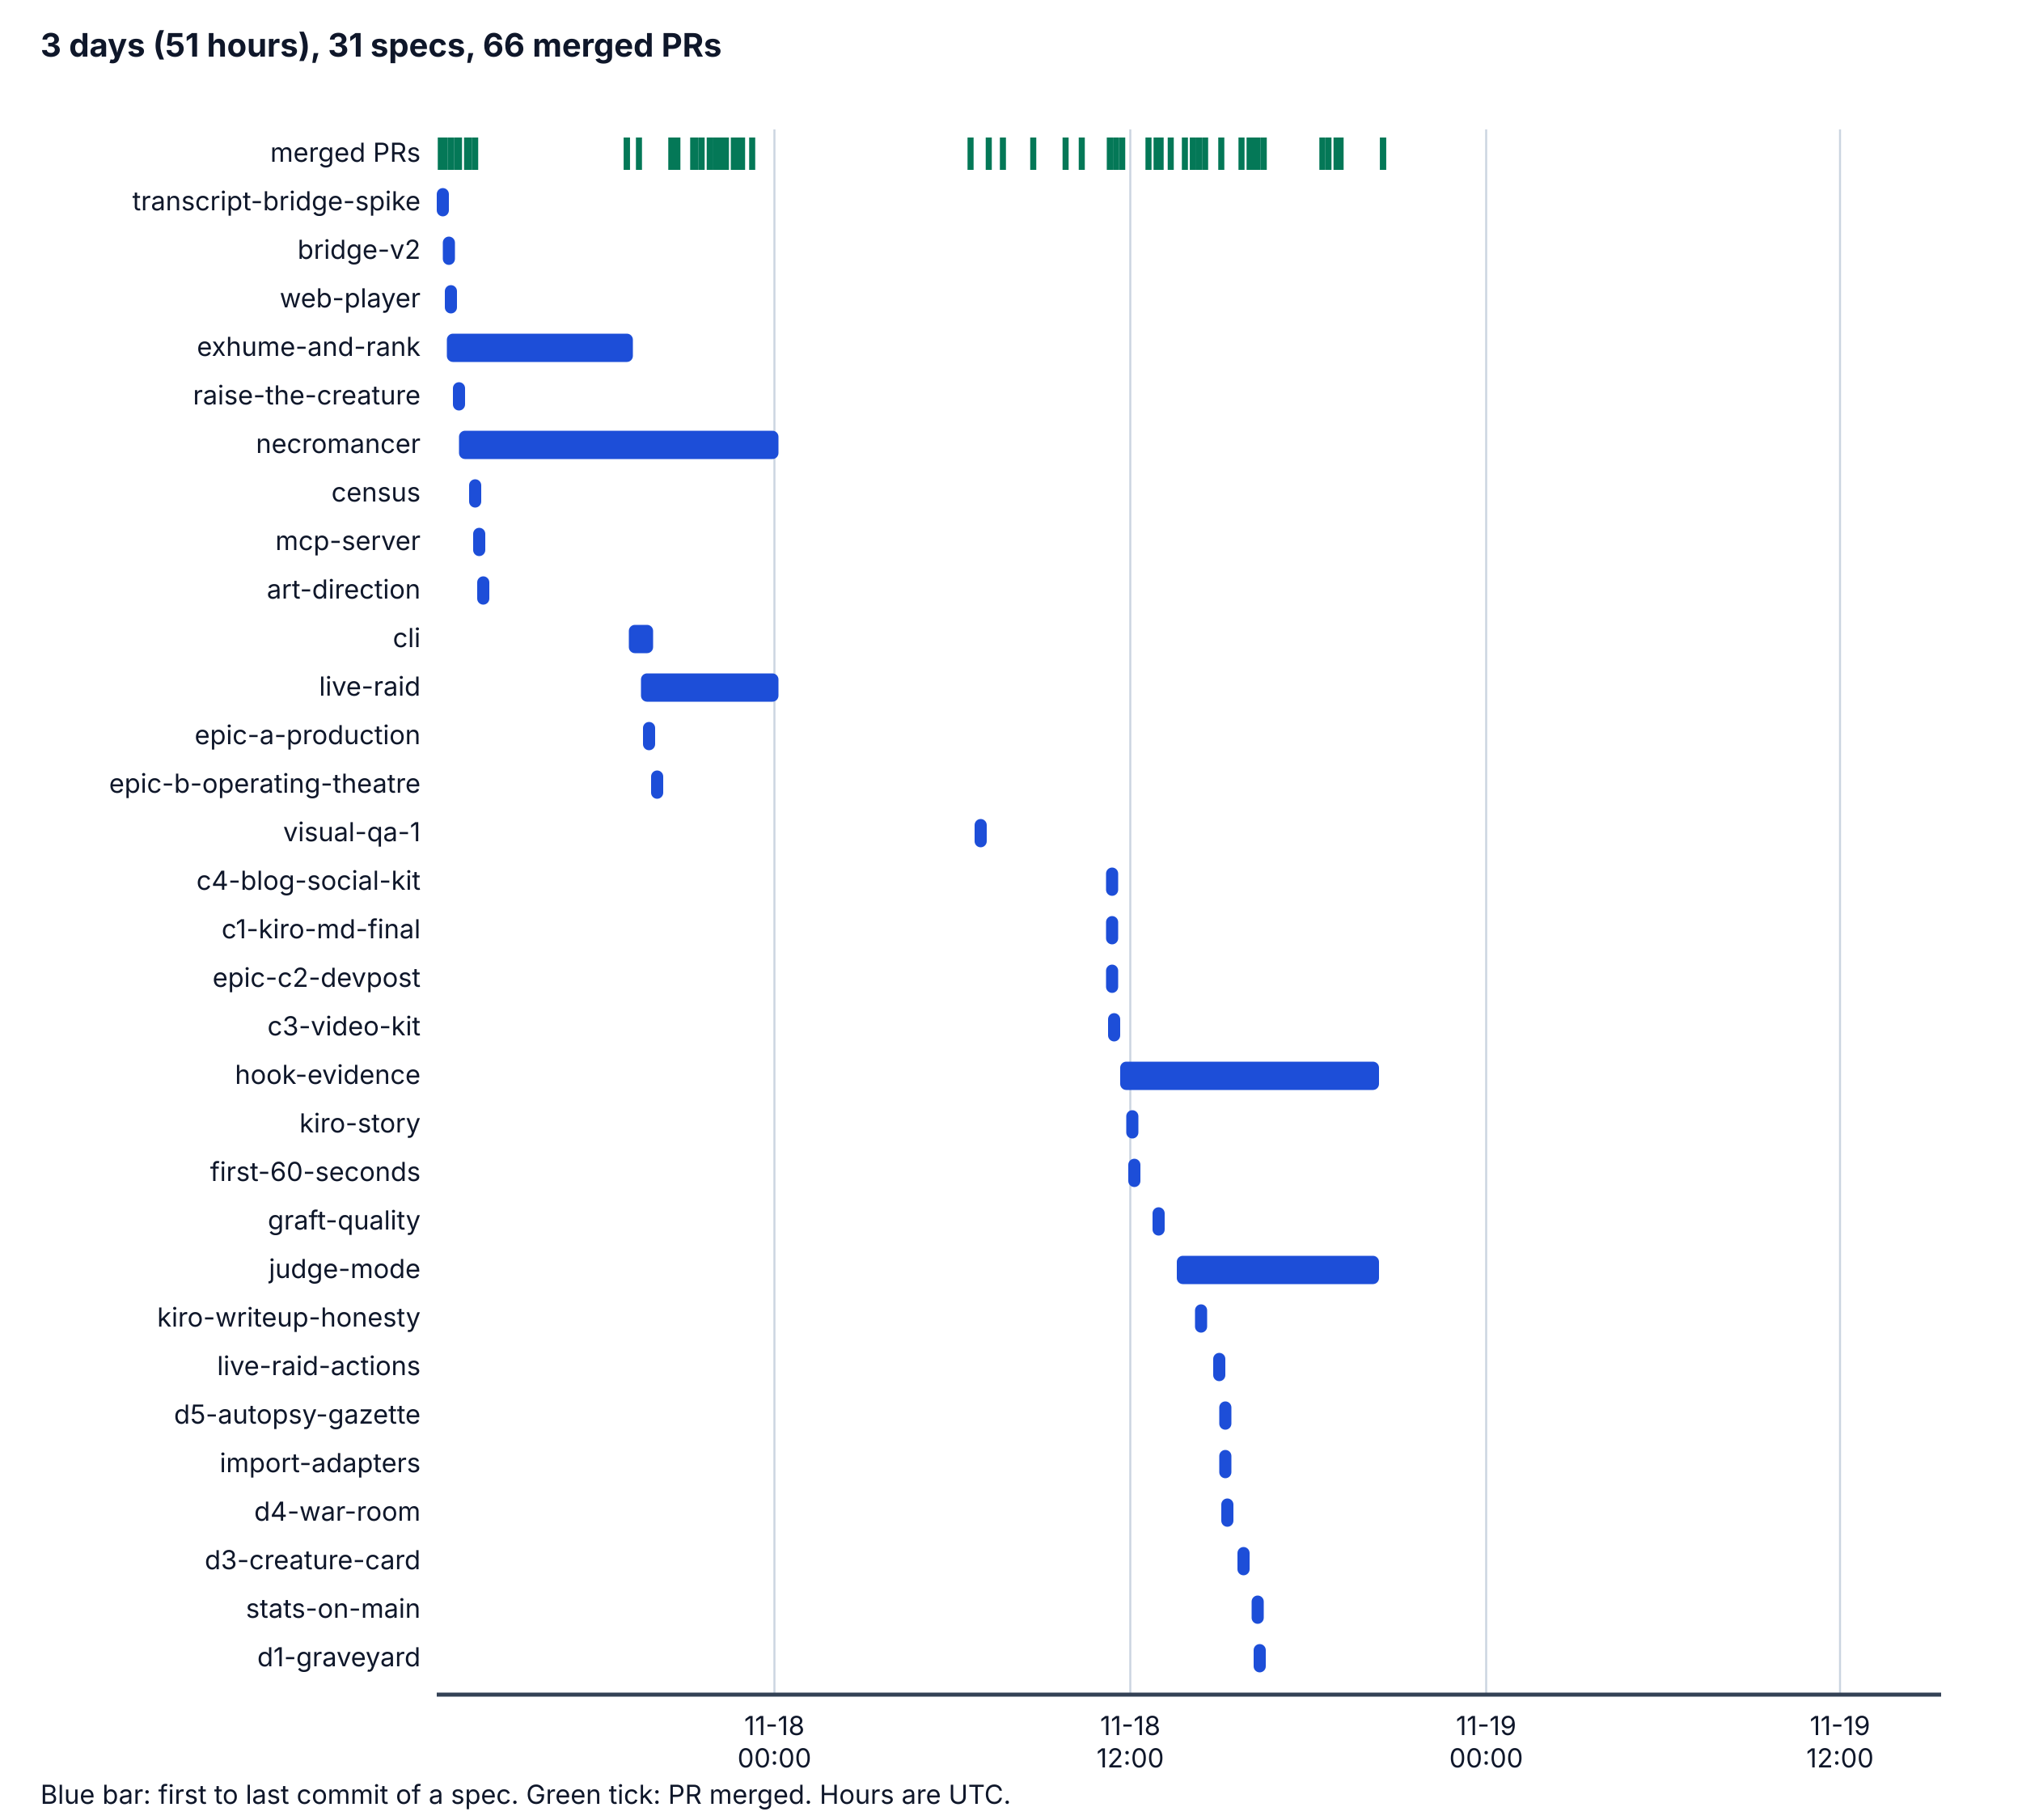
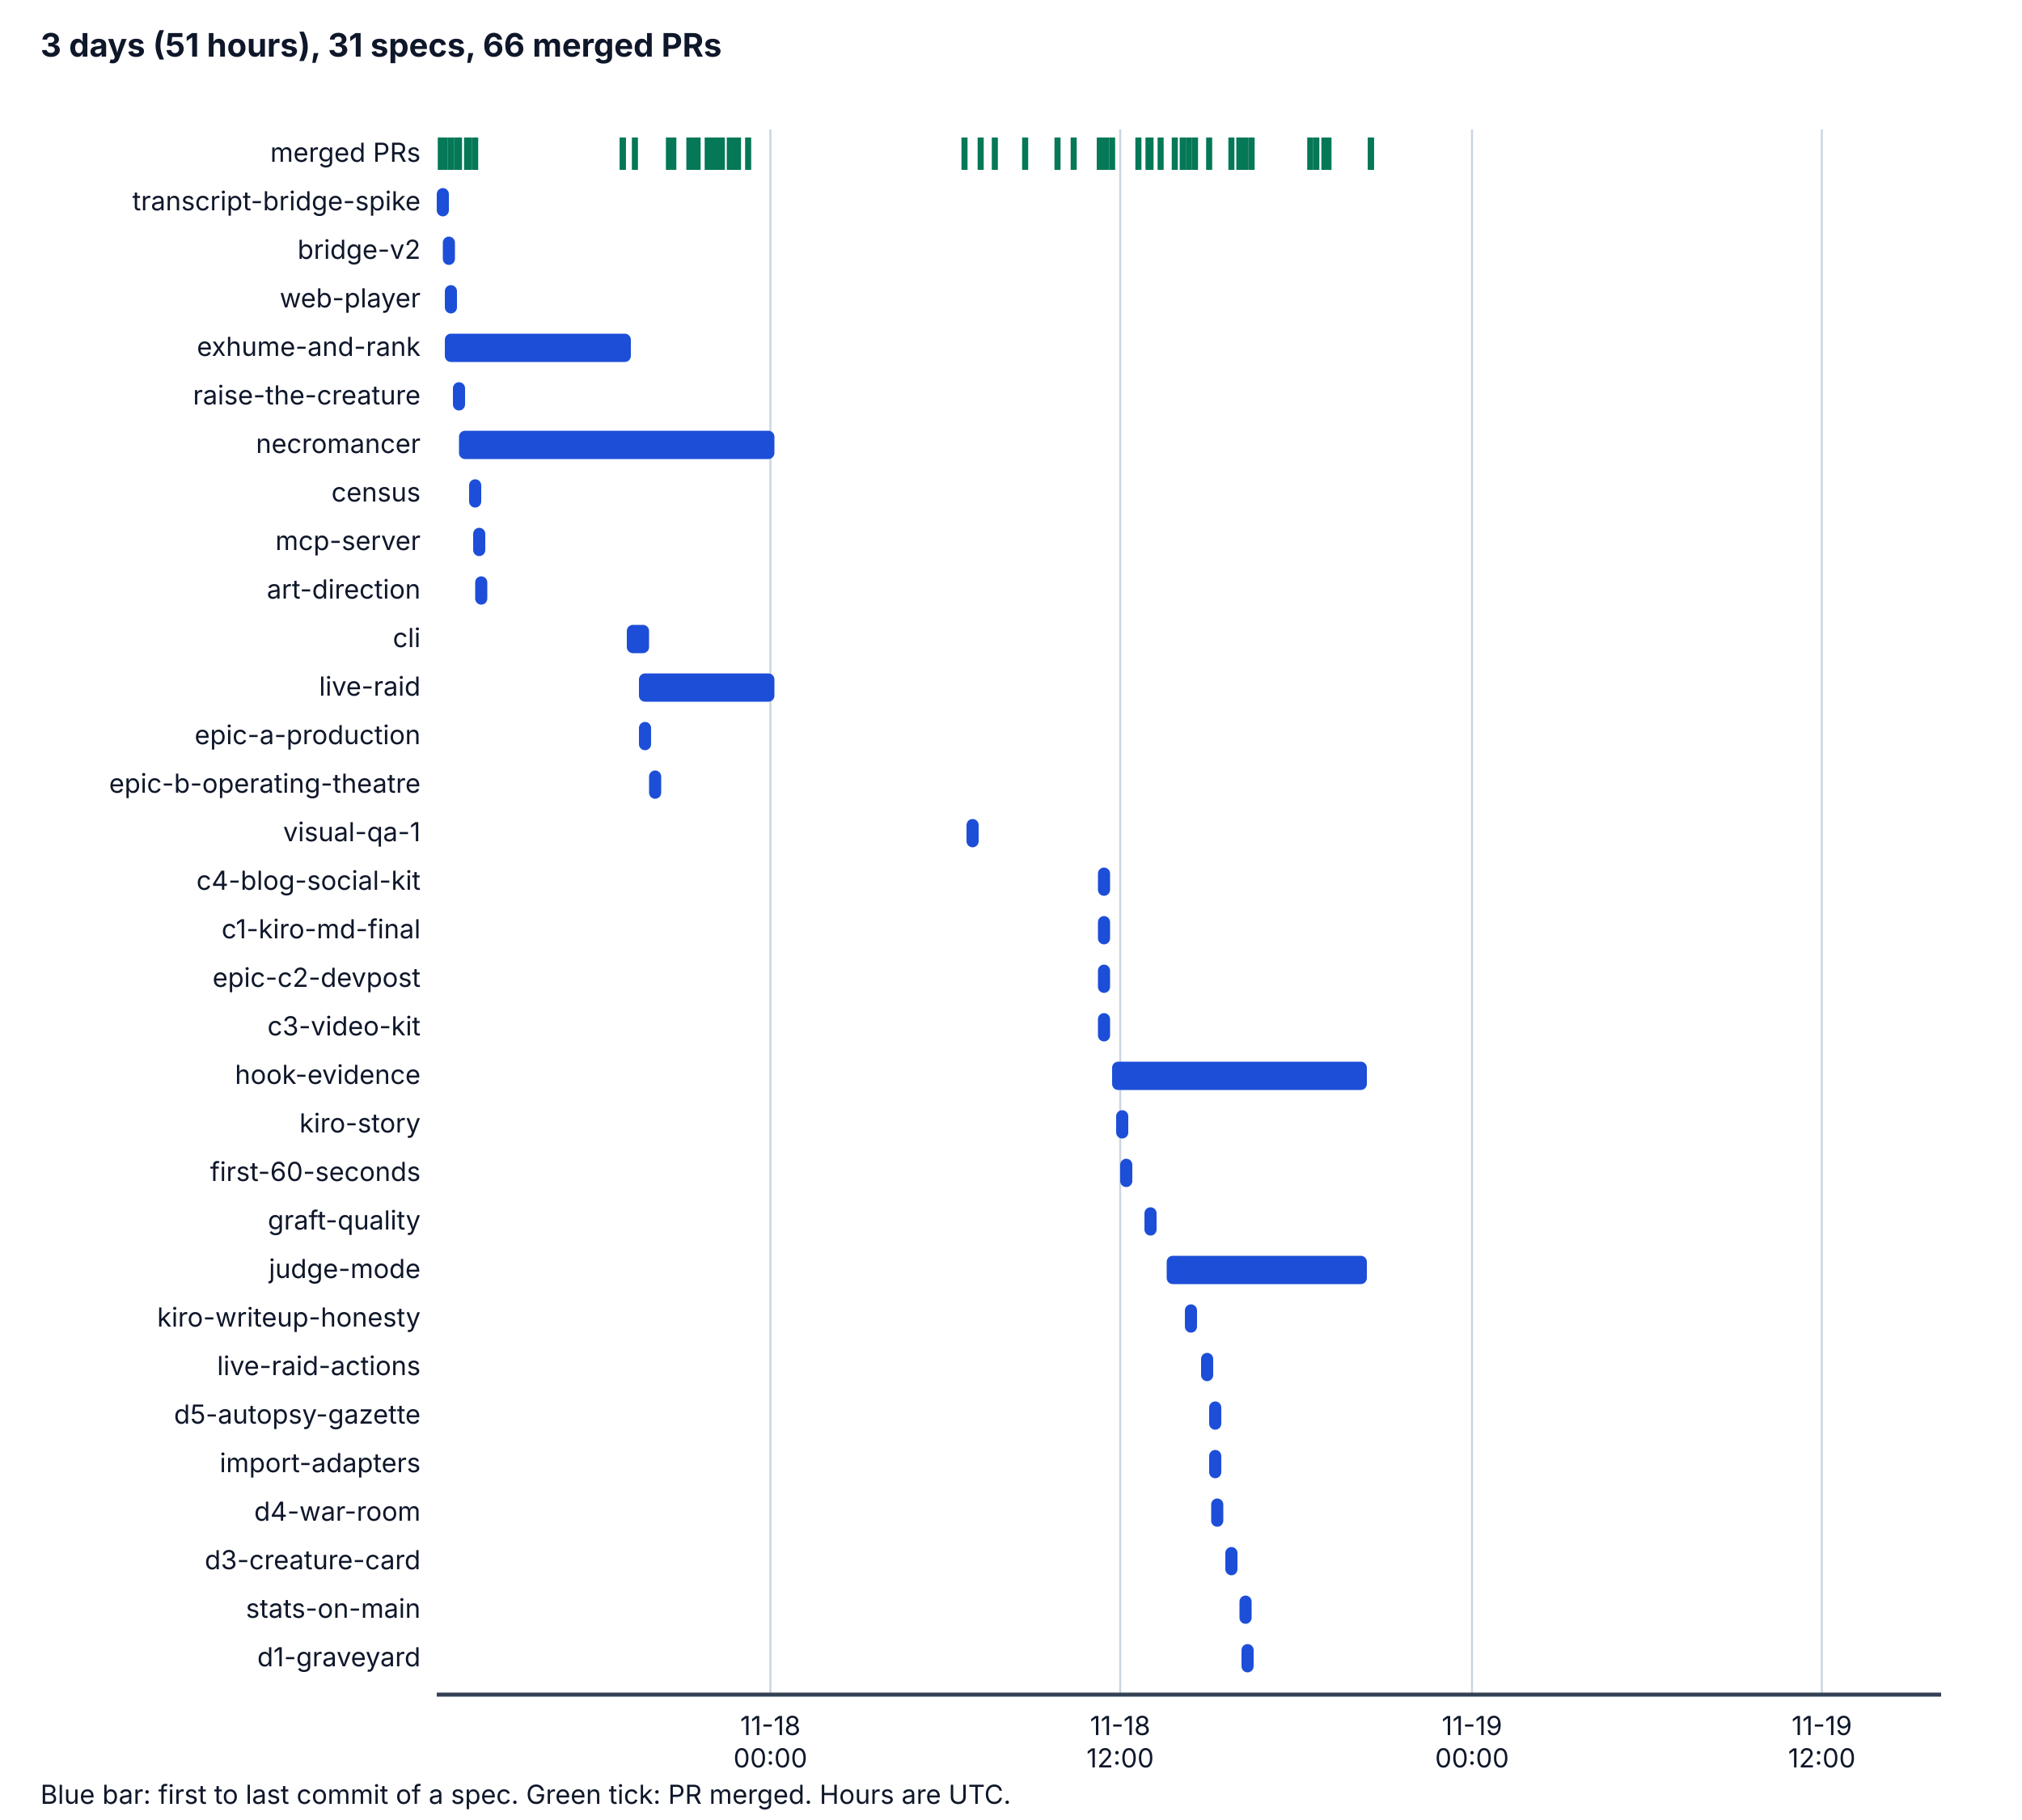
<svg xmlns="http://www.w3.org/2000/svg" viewBox="0 0 1000 900" width="1000" height="900" role="img" aria-labelledby="t d">
  <style>
    .bg { fill: #ffffff; } .ax { stroke: #334155; stroke-width: 2; } .grid { stroke: #cbd5e1; stroke-width: 1; }
    .tx { fill: #0f172a; font-family: system-ui, -apple-system, "Segoe UI", sans-serif; font-size: 14px; }
    .h { font-weight: bold; font-size: 16px; } .sm { font-size: 13px; } .bar { fill: #1d4ed8; } .pr { stroke: #047857; stroke-width: 3; }
    @media (prefers-color-scheme: dark) {
      .bg { fill: #0b1220; } .ax { stroke: #cbd5e1; } .grid { stroke: #334155; } .tx { fill: #f1f5f9; } .bar { fill: #60a5fa; } .pr { stroke: #34d399; }
    }
  </style>
  <rect class="bg" x="0" y="0" width="1000" height="900" />
  <text class="tx h" x="20" y="28">3 days (51 hours), 31 specs, 66 merged PRs</text>
-   <line class="grid" x1="383" y1="64" x2="383" y2="838" />
-   <text class="tx sm" x="383" y="858" text-anchor="middle">11-18</text>
-   <text class="tx sm" x="383" y="874" text-anchor="middle">00:00</text>
-   <line class="grid" x1="559" y1="64" x2="559" y2="838" />
-   <text class="tx sm" x="559" y="858" text-anchor="middle">11-18</text>
-   <text class="tx sm" x="559" y="874" text-anchor="middle">12:00</text>
-   <line class="grid" x1="735" y1="64" x2="735" y2="838" />
-   <text class="tx sm" x="735" y="858" text-anchor="middle">11-19</text>
-   <text class="tx sm" x="735" y="874" text-anchor="middle">00:00</text>
-   <line class="grid" x1="910" y1="64" x2="910" y2="838" />
-   <text class="tx sm" x="910" y="858" text-anchor="middle">11-19</text>
-   <text class="tx sm" x="910" y="874" text-anchor="middle">12:00</text>
+   <line class="grid" x1="381" y1="64" x2="381" y2="838" />
+   <text class="tx sm" x="381" y="858" text-anchor="middle">11-18</text>
+   <text class="tx sm" x="381" y="874" text-anchor="middle">00:00</text>
+   <line class="grid" x1="554" y1="64" x2="554" y2="838" />
+   <text class="tx sm" x="554" y="858" text-anchor="middle">11-18</text>
+   <text class="tx sm" x="554" y="874" text-anchor="middle">12:00</text>
+   <line class="grid" x1="728" y1="64" x2="728" y2="838" />
+   <text class="tx sm" x="728" y="858" text-anchor="middle">11-19</text>
+   <text class="tx sm" x="728" y="874" text-anchor="middle">00:00</text>
+   <line class="grid" x1="901" y1="64" x2="901" y2="838" />
+   <text class="tx sm" x="901" y="858" text-anchor="middle">11-19</text>
+   <text class="tx sm" x="901" y="874" text-anchor="middle">12:00</text>
  <line class="ax" x1="216" y1="838" x2="960" y2="838" />
  <text class="tx sm" x="208" y="80" text-anchor="end">merged PRs</text>
  <line class="pr" x1="218" y1="68" x2="218" y2="84" />
  <line class="pr" x1="220" y1="68" x2="220" y2="84" />
  <line class="pr" x1="223" y1="68" x2="223" y2="84" />
  <line class="pr" x1="226" y1="68" x2="226" y2="84" />
  <line class="pr" x1="227" y1="68" x2="227" y2="84" />
  <line class="pr" x1="231" y1="68" x2="231" y2="84" />
  <line class="pr" x1="232" y1="68" x2="232" y2="84" />
-   <line class="pr" x1="310" y1="68" x2="310" y2="84" />
+   <line class="pr" x1="308" y1="68" x2="308" y2="84" />
  <line class="pr" x1="235" y1="68" x2="235" y2="84" />
-   <line class="pr" x1="310" y1="68" x2="310" y2="84" />
-   <line class="pr" x1="316" y1="68" x2="316" y2="84" />
-   <line class="pr" x1="332" y1="68" x2="332" y2="84" />
-   <line class="pr" x1="335" y1="68" x2="335" y2="84" />
+   <line class="pr" x1="308" y1="68" x2="308" y2="84" />
+   <line class="pr" x1="314" y1="68" x2="314" y2="84" />
+   <line class="pr" x1="331" y1="68" x2="331" y2="84" />
  <line class="pr" x1="333" y1="68" x2="333" y2="84" />
-   <line class="pr" x1="333" y1="68" x2="333" y2="84" />
-   <line class="pr" x1="333" y1="68" x2="333" y2="84" />
-   <line class="pr" x1="344" y1="68" x2="344" y2="84" />
-   <line class="pr" x1="343" y1="68" x2="343" y2="84" />
-   <line class="pr" x1="343" y1="68" x2="343" y2="84" />
-   <line class="pr" x1="343" y1="68" x2="343" y2="84" />
-   <line class="pr" x1="343" y1="68" x2="343" y2="84" />
-   <line class="pr" x1="347" y1="68" x2="347" y2="84" />
-   <line class="pr" x1="351" y1="68" x2="351" y2="84" />
-   <line class="pr" x1="354" y1="68" x2="354" y2="84" />
+   <line class="pr" x1="331" y1="68" x2="331" y2="84" />
+   <line class="pr" x1="331" y1="68" x2="331" y2="84" />
+   <line class="pr" x1="331" y1="68" x2="331" y2="84" />
+   <line class="pr" x1="342" y1="68" x2="342" y2="84" />
+   <line class="pr" x1="342" y1="68" x2="342" y2="84" />
+   <line class="pr" x1="342" y1="68" x2="342" y2="84" />
+   <line class="pr" x1="341" y1="68" x2="341" y2="84" />
+   <line class="pr" x1="341" y1="68" x2="341" y2="84" />
+   <line class="pr" x1="345" y1="68" x2="345" y2="84" />
+   <line class="pr" x1="350" y1="68" x2="350" y2="84" />
+   <line class="pr" x1="352" y1="68" x2="352" y2="84" />
+   <line class="pr" x1="352" y1="68" x2="352" y2="84" />
  <line class="pr" x1="354" y1="68" x2="354" y2="84" />
  <line class="pr" x1="356" y1="68" x2="356" y2="84" />
-   <line class="pr" x1="358" y1="68" x2="358" y2="84" />
-   <line class="pr" x1="359" y1="68" x2="359" y2="84" />
-   <line class="pr" x1="363" y1="68" x2="363" y2="84" />
+   <line class="pr" x1="357" y1="68" x2="357" y2="84" />
+   <line class="pr" x1="361" y1="68" x2="361" y2="84" />
+   <line class="pr" x1="361" y1="68" x2="361" y2="84" />
  <line class="pr" x1="363" y1="68" x2="363" y2="84" />
  <line class="pr" x1="365" y1="68" x2="365" y2="84" />
-   <line class="pr" x1="367" y1="68" x2="367" y2="84" />
-   <line class="pr" x1="372" y1="68" x2="372" y2="84" />
-   <line class="pr" x1="480" y1="68" x2="480" y2="84" />
-   <line class="pr" x1="489" y1="68" x2="489" y2="84" />
-   <line class="pr" x1="496" y1="68" x2="496" y2="84" />
-   <line class="pr" x1="511" y1="68" x2="511" y2="84" />
-   <line class="pr" x1="527" y1="68" x2="527" y2="84" />
-   <line class="pr" x1="535" y1="68" x2="535" y2="84" />
-   <line class="pr" x1="549" y1="68" x2="549" y2="84" />
-   <line class="pr" x1="549" y1="68" x2="549" y2="84" />
-   <line class="pr" x1="549" y1="68" x2="549" y2="84" />
-   <line class="pr" x1="552" y1="68" x2="552" y2="84" />
-   <line class="pr" x1="555" y1="68" x2="555" y2="84" />
+   <line class="pr" x1="370" y1="68" x2="370" y2="84" />
+   <line class="pr" x1="477" y1="68" x2="477" y2="84" />
+   <line class="pr" x1="485" y1="68" x2="485" y2="84" />
+   <line class="pr" x1="492" y1="68" x2="492" y2="84" />
+   <line class="pr" x1="507" y1="68" x2="507" y2="84" />
+   <line class="pr" x1="523" y1="68" x2="523" y2="84" />
+   <line class="pr" x1="531" y1="68" x2="531" y2="84" />
+   <line class="pr" x1="544" y1="68" x2="544" y2="84" />
+   <line class="pr" x1="544" y1="68" x2="544" y2="84" />
+   <line class="pr" x1="544" y1="68" x2="544" y2="84" />
+   <line class="pr" x1="547" y1="68" x2="547" y2="84" />
+   <line class="pr" x1="550" y1="68" x2="550" y2="84" />
+   <line class="pr" x1="563" y1="68" x2="563" y2="84" />
+   <line class="pr" x1="569" y1="68" x2="569" y2="84" />
  <line class="pr" x1="568" y1="68" x2="568" y2="84" />
  <line class="pr" x1="574" y1="68" x2="574" y2="84" />
-   <line class="pr" x1="572" y1="68" x2="572" y2="84" />
-   <line class="pr" x1="579" y1="68" x2="579" y2="84" />
-   <line class="pr" x1="586" y1="68" x2="586" y2="84" />
-   <line class="pr" x1="596" y1="68" x2="596" y2="84" />
-   <line class="pr" x1="590" y1="68" x2="590" y2="84" />
-   <line class="pr" x1="590" y1="68" x2="590" y2="84" />
-   <line class="pr" x1="593" y1="68" x2="593" y2="84" />
-   <line class="pr" x1="604" y1="68" x2="604" y2="84" />
-   <line class="pr" x1="618" y1="68" x2="618" y2="84" />
-   <line class="pr" x1="614" y1="68" x2="614" y2="84" />
-   <line class="pr" x1="622" y1="68" x2="622" y2="84" />
-   <line class="pr" x1="625" y1="68" x2="625" y2="84" />
+   <line class="pr" x1="581" y1="68" x2="581" y2="84" />
+   <line class="pr" x1="591" y1="68" x2="591" y2="84" />
+   <line class="pr" x1="585" y1="68" x2="585" y2="84" />
+   <line class="pr" x1="585" y1="68" x2="585" y2="84" />
+   <line class="pr" x1="588" y1="68" x2="588" y2="84" />
+   <line class="pr" x1="598" y1="68" x2="598" y2="84" />
+   <line class="pr" x1="613" y1="68" x2="613" y2="84" />
+   <line class="pr" x1="609" y1="68" x2="609" y2="84" />
+   <line class="pr" x1="616" y1="68" x2="616" y2="84" />
  <line class="pr" x1="619" y1="68" x2="619" y2="84" />
-   <line class="pr" x1="620" y1="68" x2="620" y2="84" />
+   <line class="pr" x1="613" y1="68" x2="613" y2="84" />
+   <line class="pr" x1="615" y1="68" x2="615" y2="84" />
+   <line class="pr" x1="651" y1="68" x2="651" y2="84" />
+   <line class="pr" x1="648" y1="68" x2="648" y2="84" />
+   <line class="pr" x1="655" y1="68" x2="655" y2="84" />
  <line class="pr" x1="657" y1="68" x2="657" y2="84" />
-   <line class="pr" x1="654" y1="68" x2="654" y2="84" />
-   <line class="pr" x1="661" y1="68" x2="661" y2="84" />
-   <line class="pr" x1="663" y1="68" x2="663" y2="84" />
-   <line class="pr" x1="684" y1="68" x2="684" y2="84" />
-   <line class="pr" x1="684" y1="68" x2="684" y2="84" />
+   <line class="pr" x1="678" y1="68" x2="678" y2="84" />
+   <line class="pr" x1="678" y1="68" x2="678" y2="84" />
  <text class="tx sm" x="208" y="104" text-anchor="end">transcript-bridge-spike</text>
  <rect class="bar" x="216" y="93" width="6" height="14" rx="3" />
  <text class="tx sm" x="208" y="128" text-anchor="end">bridge-v2</text>
  <rect class="bar" x="219" y="117" width="6" height="14" rx="3" />
  <text class="tx sm" x="208" y="152" text-anchor="end">web-player</text>
  <rect class="bar" x="220" y="141" width="6" height="14" rx="3" />
  <text class="tx sm" x="208" y="176" text-anchor="end">exhume-and-rank</text>
-   <rect class="bar" x="221" y="165" width="92" height="14" rx="3" />
+   <rect class="bar" x="220" y="165" width="92" height="14" rx="3" />
  <text class="tx sm" x="208" y="200" text-anchor="end">raise-the-creature</text>
  <rect class="bar" x="224" y="189" width="6" height="14" rx="3" />
  <text class="tx sm" x="208" y="224" text-anchor="end">necromancer</text>
-   <rect class="bar" x="227" y="213" width="158" height="14" rx="3" />
+   <rect class="bar" x="227" y="213" width="156" height="14" rx="3" />
  <text class="tx sm" x="208" y="248" text-anchor="end">census</text>
  <rect class="bar" x="232" y="237" width="6" height="14" rx="3" />
  <text class="tx sm" x="208" y="272" text-anchor="end">mcp-server</text>
  <rect class="bar" x="234" y="261" width="6" height="14" rx="3" />
  <text class="tx sm" x="208" y="296" text-anchor="end">art-direction</text>
-   <rect class="bar" x="236" y="285" width="6" height="14" rx="3" />
+   <rect class="bar" x="235" y="285" width="6" height="14" rx="3" />
  <text class="tx sm" x="208" y="320" text-anchor="end">cli</text>
-   <rect class="bar" x="311" y="309" width="12" height="14" rx="3" />
+   <rect class="bar" x="310" y="309" width="11" height="14" rx="3" />
  <text class="tx sm" x="208" y="344" text-anchor="end">live-raid</text>
-   <rect class="bar" x="317" y="333" width="68" height="14" rx="3" />
+   <rect class="bar" x="316" y="333" width="67" height="14" rx="3" />
  <text class="tx sm" x="208" y="368" text-anchor="end">epic-a-production</text>
-   <rect class="bar" x="318" y="357" width="6" height="14" rx="3" />
+   <rect class="bar" x="316" y="357" width="6" height="14" rx="3" />
  <text class="tx sm" x="208" y="392" text-anchor="end">epic-b-operating-theatre</text>
-   <rect class="bar" x="322" y="381" width="6" height="14" rx="3" />
+   <rect class="bar" x="321" y="381" width="6" height="14" rx="3" />
  <text class="tx sm" x="208" y="416" text-anchor="end">visual-qa-1</text>
-   <rect class="bar" x="482" y="405" width="6" height="14" rx="3" />
+   <rect class="bar" x="478" y="405" width="6" height="14" rx="3" />
  <text class="tx sm" x="208" y="440" text-anchor="end">c4-blog-social-kit</text>
-   <rect class="bar" x="547" y="429" width="6" height="14" rx="3" />
+   <rect class="bar" x="543" y="429" width="6" height="14" rx="3" />
  <text class="tx sm" x="208" y="464" text-anchor="end">c1-kiro-md-final</text>
-   <rect class="bar" x="547" y="453" width="6" height="14" rx="3" />
+   <rect class="bar" x="543" y="453" width="6" height="14" rx="3" />
  <text class="tx sm" x="208" y="488" text-anchor="end">epic-c2-devpost</text>
-   <rect class="bar" x="547" y="477" width="6" height="14" rx="3" />
+   <rect class="bar" x="543" y="477" width="6" height="14" rx="3" />
  <text class="tx sm" x="208" y="512" text-anchor="end">c3-video-kit</text>
-   <rect class="bar" x="548" y="501" width="6" height="14" rx="3" />
+   <rect class="bar" x="543" y="501" width="6" height="14" rx="3" />
  <text class="tx sm" x="208" y="536" text-anchor="end">hook-evidence</text>
-   <rect class="bar" x="554" y="525" width="128" height="14" rx="3" />
+   <rect class="bar" x="550" y="525" width="126" height="14" rx="3" />
  <text class="tx sm" x="208" y="560" text-anchor="end">kiro-story</text>
-   <rect class="bar" x="557" y="549" width="6" height="14" rx="3" />
+   <rect class="bar" x="552" y="549" width="6" height="14" rx="3" />
  <text class="tx sm" x="208" y="584" text-anchor="end">first-60-seconds</text>
-   <rect class="bar" x="558" y="573" width="6" height="14" rx="3" />
+   <rect class="bar" x="554" y="573" width="6" height="14" rx="3" />
  <text class="tx sm" x="208" y="608" text-anchor="end">graft-quality</text>
-   <rect class="bar" x="570" y="597" width="6" height="14" rx="3" />
+   <rect class="bar" x="566" y="597" width="6" height="14" rx="3" />
  <text class="tx sm" x="208" y="632" text-anchor="end">judge-mode</text>
-   <rect class="bar" x="582" y="621" width="100" height="14" rx="3" />
+   <rect class="bar" x="577" y="621" width="99" height="14" rx="3" />
  <text class="tx sm" x="208" y="656" text-anchor="end">kiro-writeup-honesty</text>
-   <rect class="bar" x="591" y="645" width="6" height="14" rx="3" />
+   <rect class="bar" x="586" y="645" width="6" height="14" rx="3" />
  <text class="tx sm" x="208" y="680" text-anchor="end">live-raid-actions</text>
-   <rect class="bar" x="600" y="669" width="6" height="14" rx="3" />
+   <rect class="bar" x="594" y="669" width="6" height="14" rx="3" />
  <text class="tx sm" x="208" y="704" text-anchor="end">d5-autopsy-gazette</text>
-   <rect class="bar" x="603" y="693" width="6" height="14" rx="3" />
+   <rect class="bar" x="598" y="693" width="6" height="14" rx="3" />
  <text class="tx sm" x="208" y="728" text-anchor="end">import-adapters</text>
-   <rect class="bar" x="603" y="717" width="6" height="14" rx="3" />
+   <rect class="bar" x="598" y="717" width="6" height="14" rx="3" />
  <text class="tx sm" x="208" y="752" text-anchor="end">d4-war-room</text>
-   <rect class="bar" x="604" y="741" width="6" height="14" rx="3" />
+   <rect class="bar" x="599" y="741" width="6" height="14" rx="3" />
  <text class="tx sm" x="208" y="776" text-anchor="end">d3-creature-card</text>
-   <rect class="bar" x="612" y="765" width="6" height="14" rx="3" />
+   <rect class="bar" x="606" y="765" width="6" height="14" rx="3" />
  <text class="tx sm" x="208" y="800" text-anchor="end">stats-on-main</text>
-   <rect class="bar" x="619" y="789" width="6" height="14" rx="3" />
+   <rect class="bar" x="613" y="789" width="6" height="14" rx="3" />
  <text class="tx sm" x="208" y="824" text-anchor="end">d1-graveyard</text>
-   <rect class="bar" x="620" y="813" width="6" height="14" rx="3" />
+   <rect class="bar" x="614" y="813" width="6" height="14" rx="3" />
  <text class="tx sm" x="20" y="892">Blue bar: first to last commit of a spec. Green tick: PR merged. Hours are UTC.</text>
</svg>
